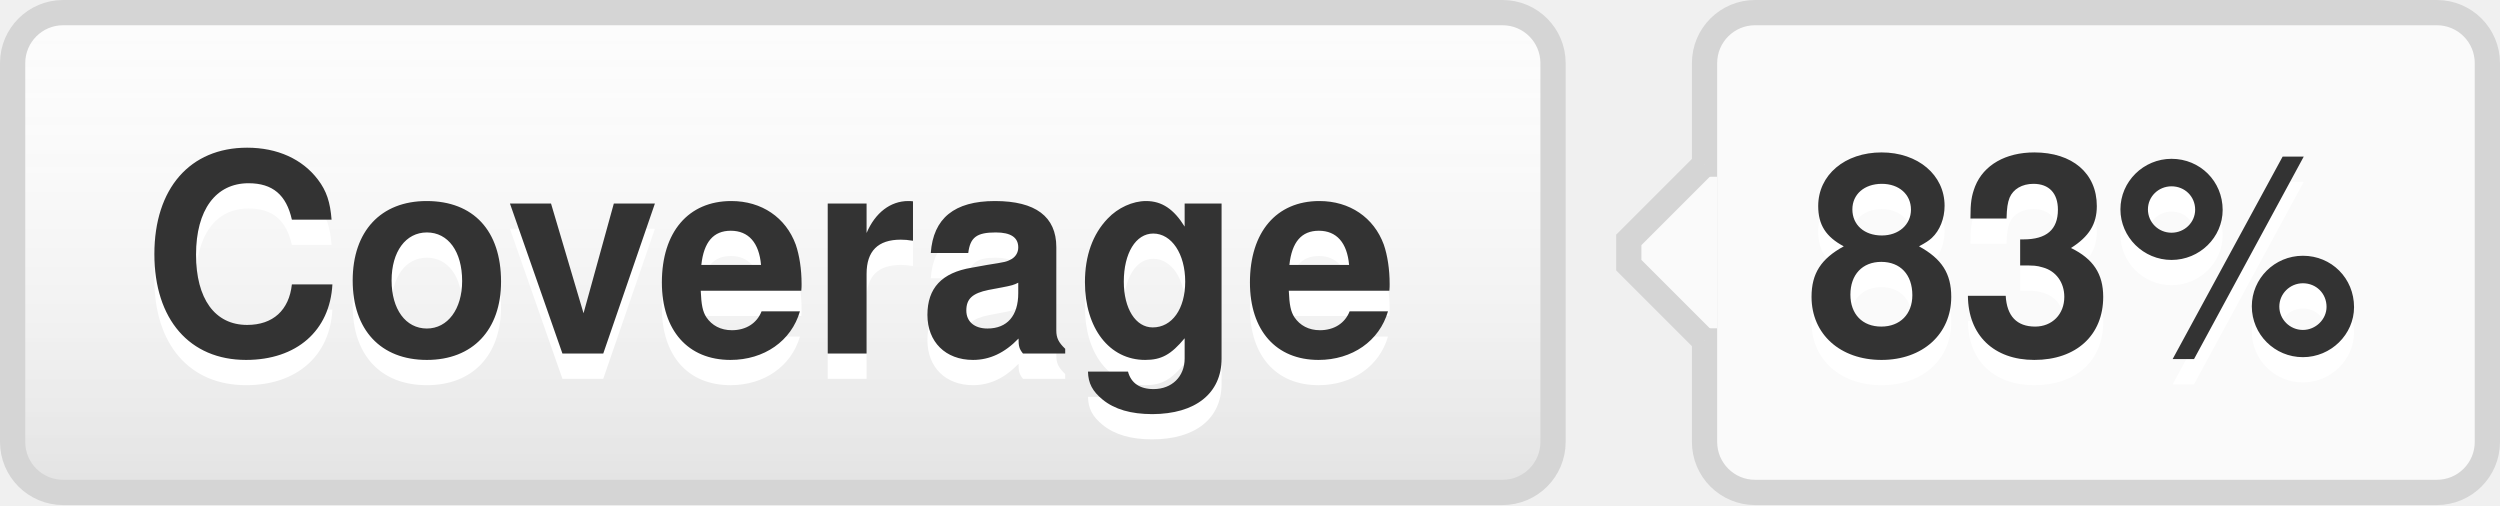
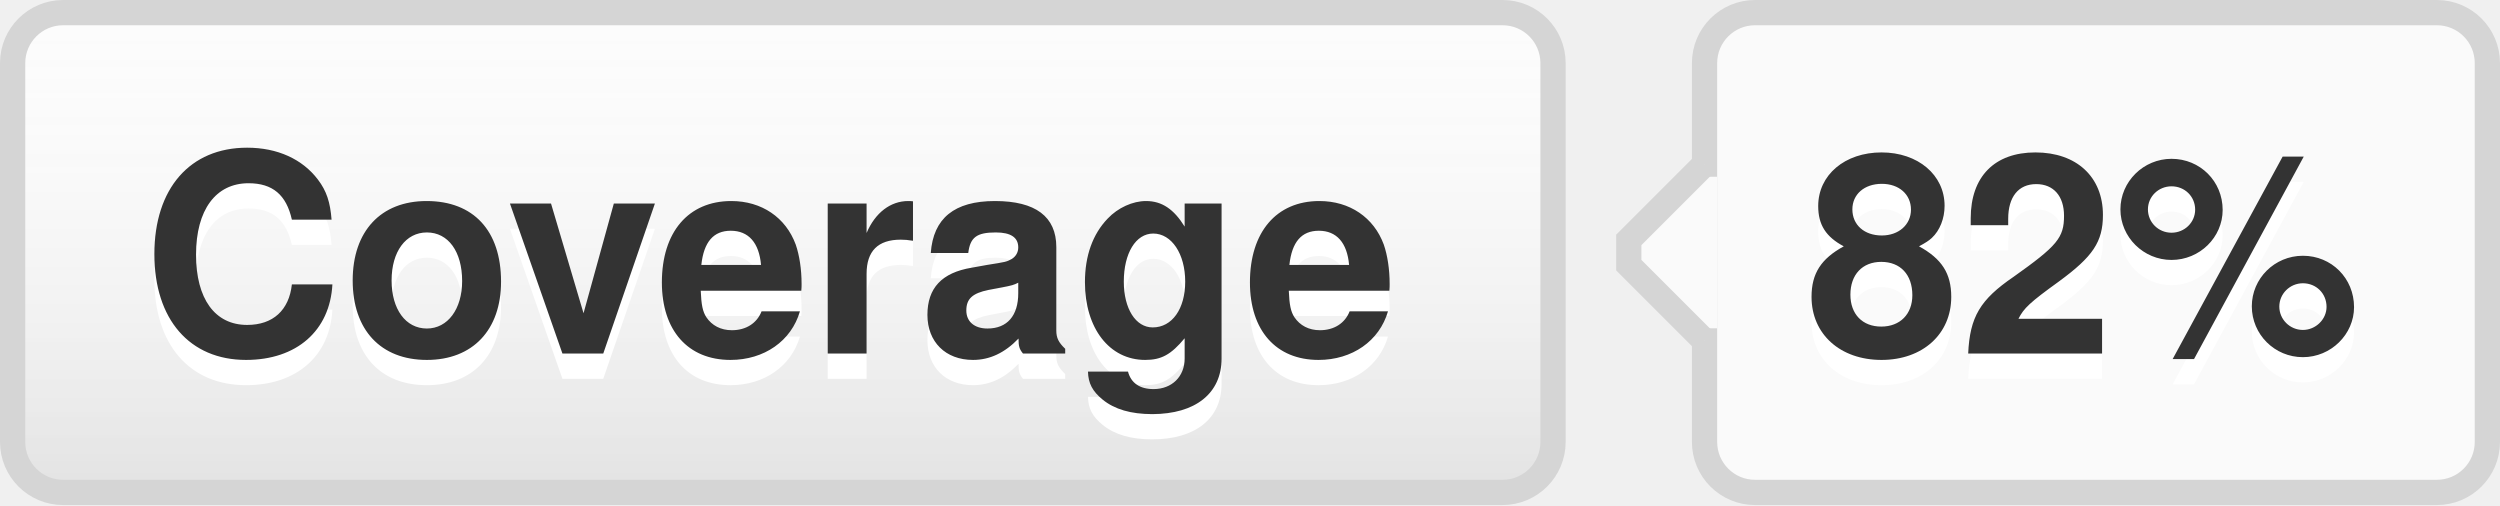
- <svg xmlns="http://www.w3.org/2000/svg" width="99" height="20" role="img" aria-label="Coverage: 83%">
+ <svg xmlns="http://www.w3.org/2000/svg" width="99" height="20" role="img" aria-label="Coverage: 82%">
  <style>a:hover #llink{fill:url(#b);stroke:#ccc}a:hover #rlink{fill:#4183c4}</style>
  <linearGradient id="a" x2="0" y2="100%">
    <stop offset="0" stop-color="#fcfcfc" stop-opacity="0" />
    <stop offset="1" stop-opacity=".1" />
  </linearGradient>
  <linearGradient id="b" x2="0" y2="100%">
    <stop offset="0" stop-color="#ccc" stop-opacity=".1" />
    <stop offset="1" stop-opacity=".1" />
  </linearGradient>
  <g stroke="#d5d5d5">
    <rect stroke="none" fill="#fcfcfc" x="0.5" y="0.5" width="61" height="19" rx="2" />
    <rect x="67.5" y="0.5" width="31" height="19" rx="2" fill="#fafafa" />
    <rect x="67" y="7.5" width="0.5" height="5" stroke="#fafafa" />
    <path d="M67.5 6.5 l-3 3v1 l3 3" stroke="d5d5d5" fill="#fafafa" />
  </g>
  <g aria-hidden="true" fill="#333" text-anchor="middle" font-family="Helvetica Neue,Helvetica,Arial,sans-serif" text-rendering="geometricPrecision" font-weight="700" font-size="110px" line-height="14px">
    <rect id="llink" stroke="#d5d5d5" fill="url(#a)" x=".5" y=".5" width="61" height="19" rx="2" />
    <text aria-hidden="true" x="305" y="150" fill="#fff" transform="scale(.1)" textLength="510">Coverage</text>
    <text x="305" y="140" transform="scale(.1)" textLength="510">Coverage</text>
-     <text aria-hidden="true" x="825" y="150" fill="#fff" transform="scale(.1)" textLength="230">83%</text>
-     <text id="rlink" x="825" y="140" transform="scale(.1)" textLength="230">83%</text>
+     <text aria-hidden="true" x="825" y="150" fill="#fff" transform="scale(.1)" textLength="230">82%</text>
+     <text id="rlink" x="825" y="140" transform="scale(.1)" textLength="230">82%</text>
  </g>
</svg>
